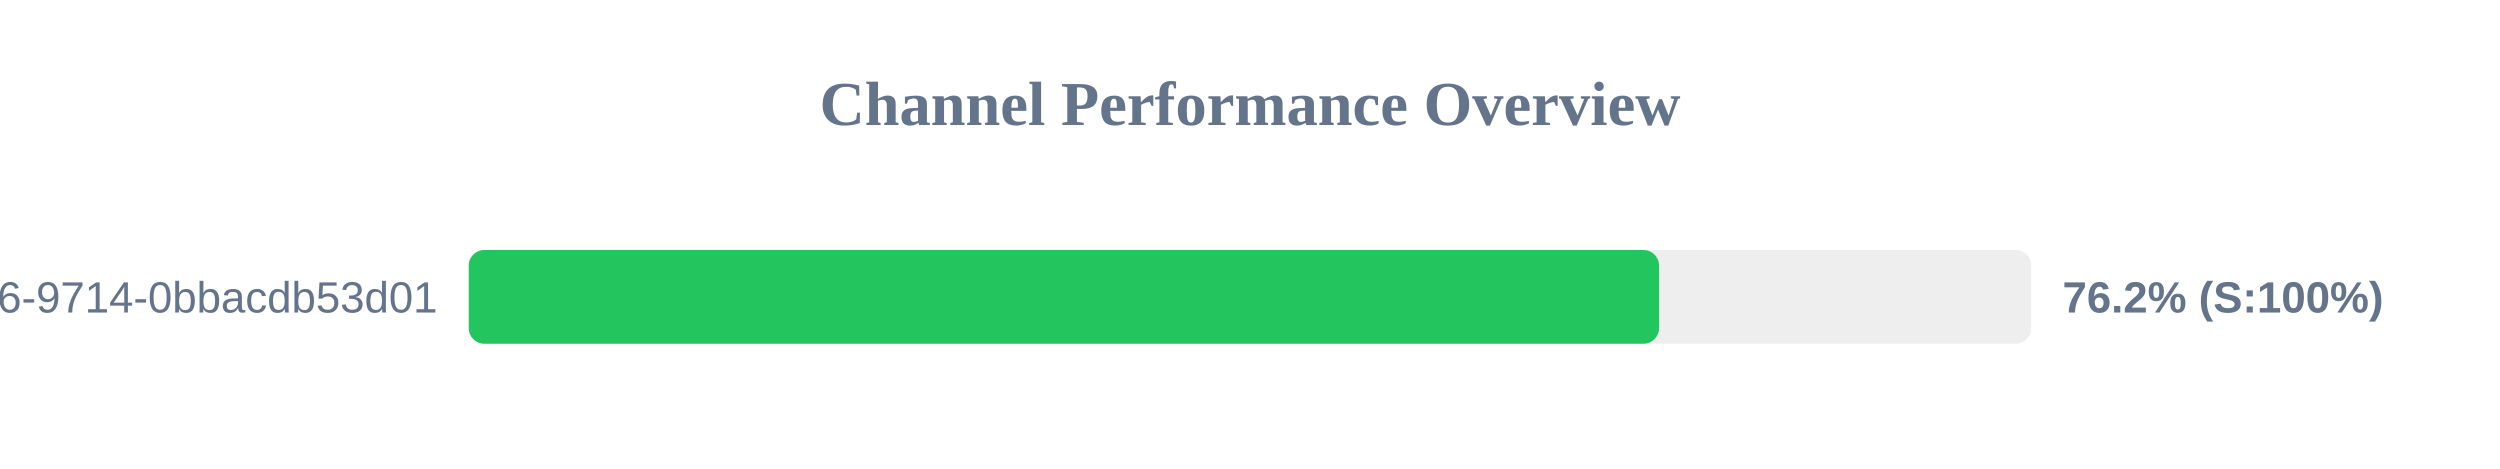
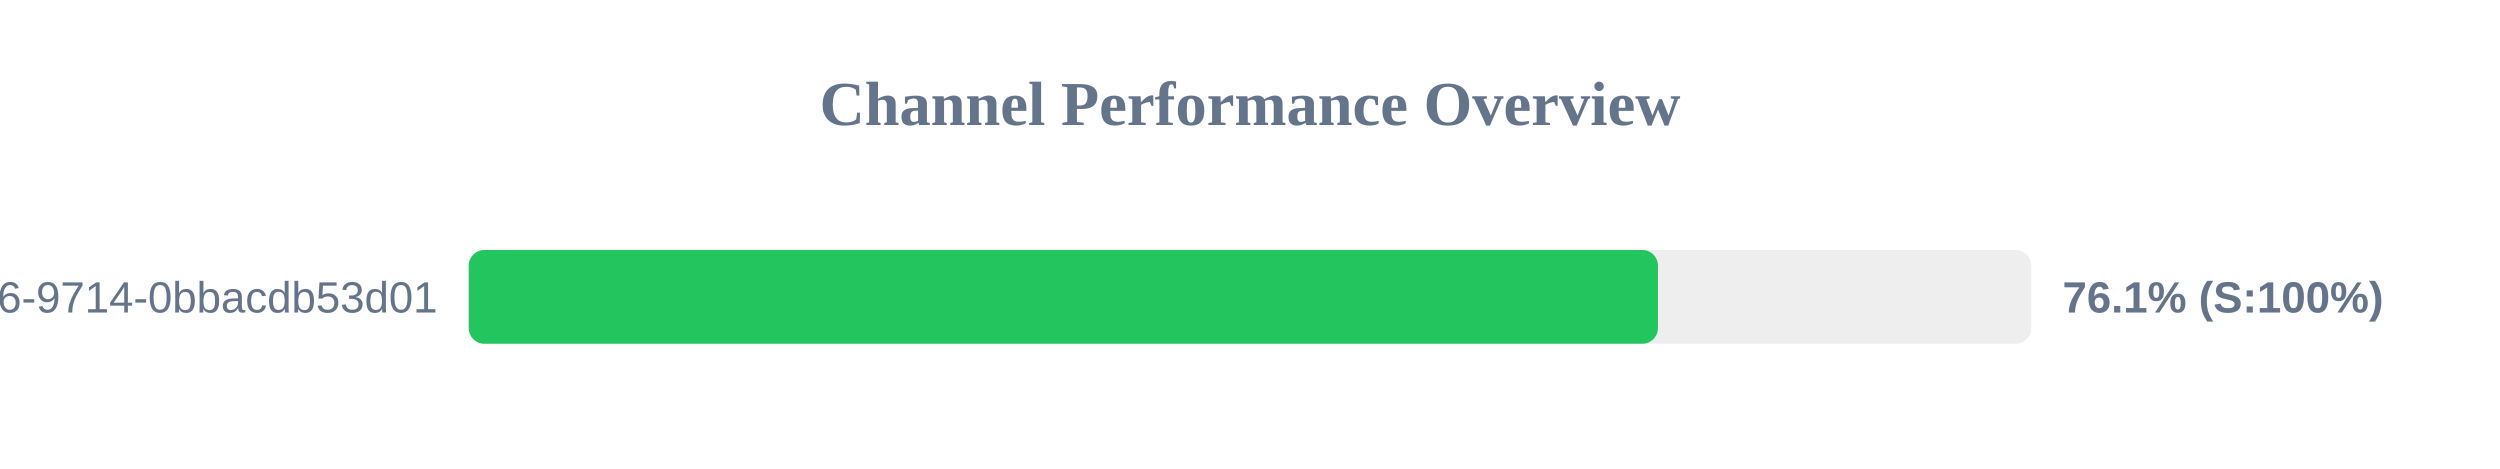
<svg xmlns="http://www.w3.org/2000/svg" width="800" height="150" version="1.1">
  <style>
        .row { font: 14px Arial; fill: #64748b; }
        .score { font: bold 14px Arial; fill: #64748b; }
    </style>
  <text x="400" y="40" text-anchor="middle" font-size="20px" font-weight="bold" fill="#64748b">Channel Performance Overview</text>
  <rect x="150" y="80" width="500" height="30" fill="#eee" rx="5" />
-   <rect x="150" y="80" width="380.9" height="30" fill="#22c55e" rx="5" />
+   <rect x="150" y="80" width="380.55" height="30" fill="#22c55e" rx="5" />
  <text x="140" y="100" text-anchor="end" class="row">?uuid=23125f6e-ec56-4c26-9714-0bbacdb53d01</text>
-   <text x="660" y="100" text-anchor="start" class="score">76.2% (S:100%)</text>
+   <text x="660" y="100" text-anchor="start" class="score">76.1% (S:100%)</text>
</svg>
